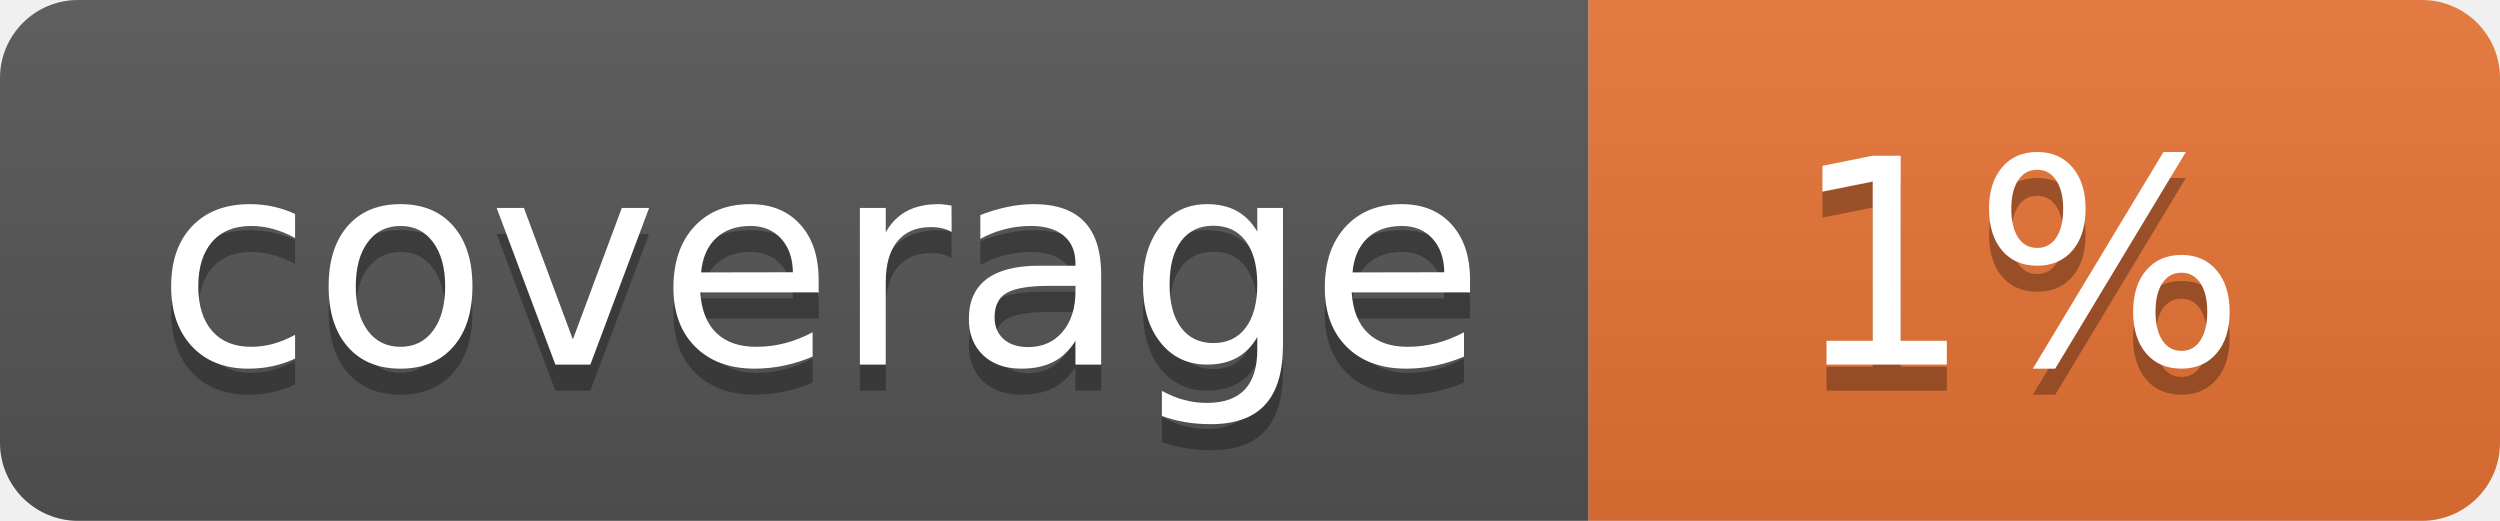
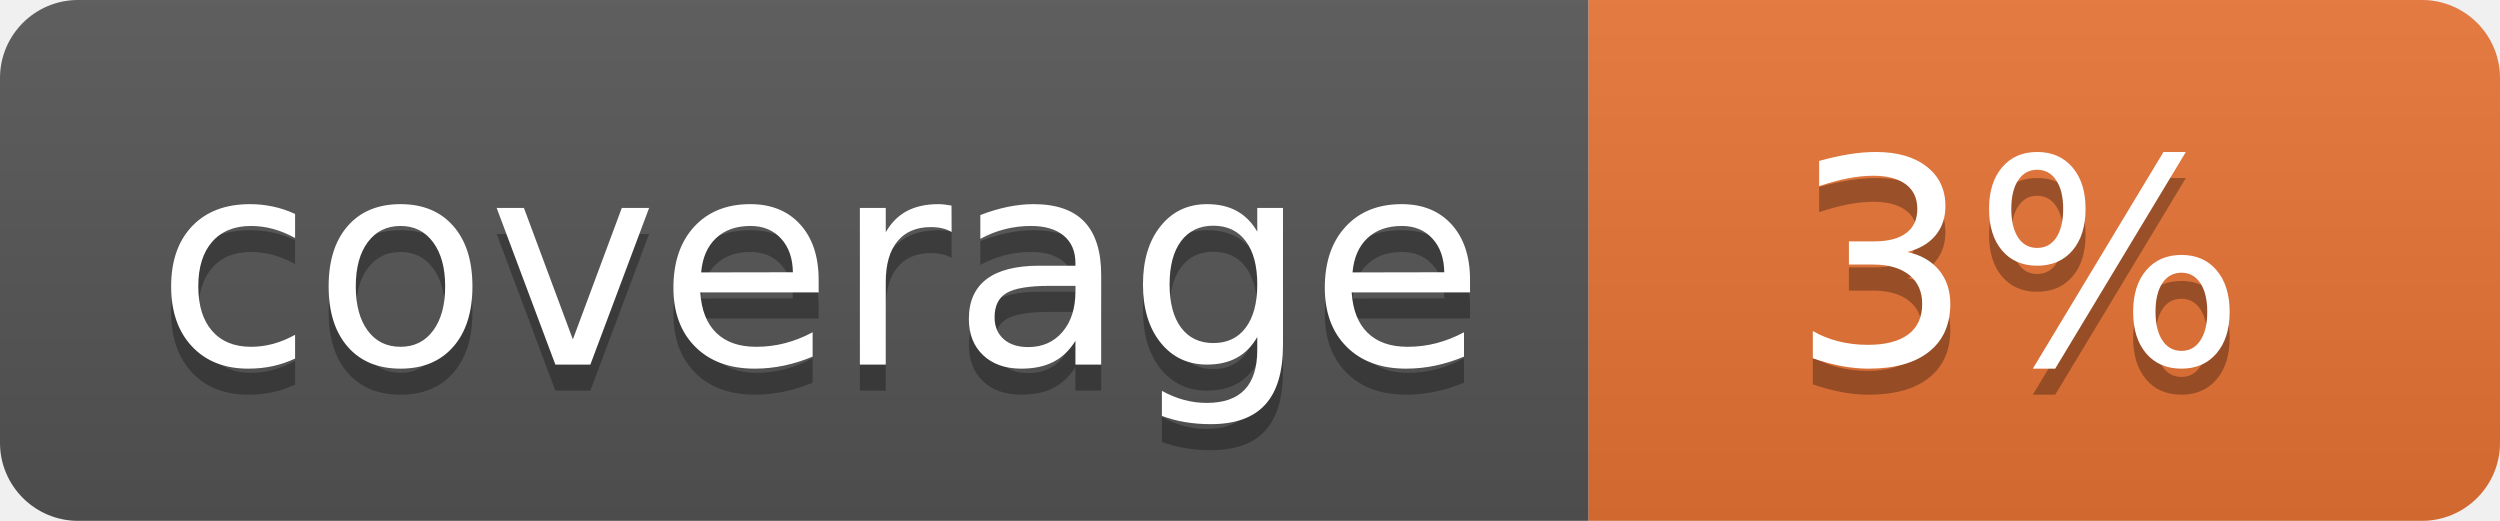
<svg xmlns="http://www.w3.org/2000/svg" width="96" height="20">
  <linearGradient id="b" x2="0" y2="100%">
    <stop offset="0" stop-color="#bbb" stop-opacity=".1" />
    <stop offset="1" stop-opacity=".1" />
  </linearGradient>
  <clipPath id="a">
    <rect width="96" height="20" rx="3" fill="#fff" />
  </clipPath>
  <g clip-path="url(#a)">
    <path fill="#555" d="M0 0h61v20H0z" />
    <path fill="#E87435" d="M61 0h35v20H61z" />
    <path fill="url(#b)" d="M0 0h96v20H0z" />
  </g>
  <g fill="#fff" text-anchor="middle" font-family="DejaVu Sans,Verdana,Geneva,sans-serif" font-size="110">
    <text x="315" y="150" fill="#010101" fill-opacity=".3" transform="scale(.1)" textLength="510">coverage</text>
    <text x="315" y="140" transform="scale(.1)" textLength="510">coverage</text>
-     <text x="775" y="150" fill="#010101" fill-opacity=".3" transform="scale(.1)" textLength="250">1%</text>
-     <text x="775" y="140" transform="scale(.1)" textLength="250">1%</text>
+     <text x="775" y="150" fill="#010101" fill-opacity=".3" transform="scale(.1)" textLength="250">3%</text>
+     <text x="775" y="140" transform="scale(.1)" textLength="250">3%</text>
  </g>
</svg>
